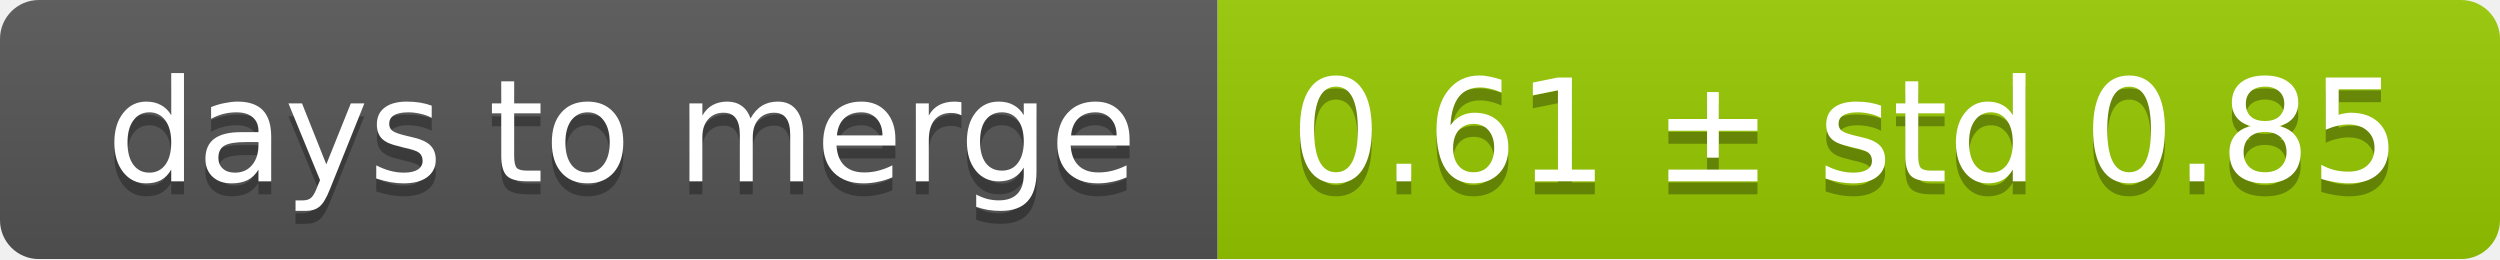
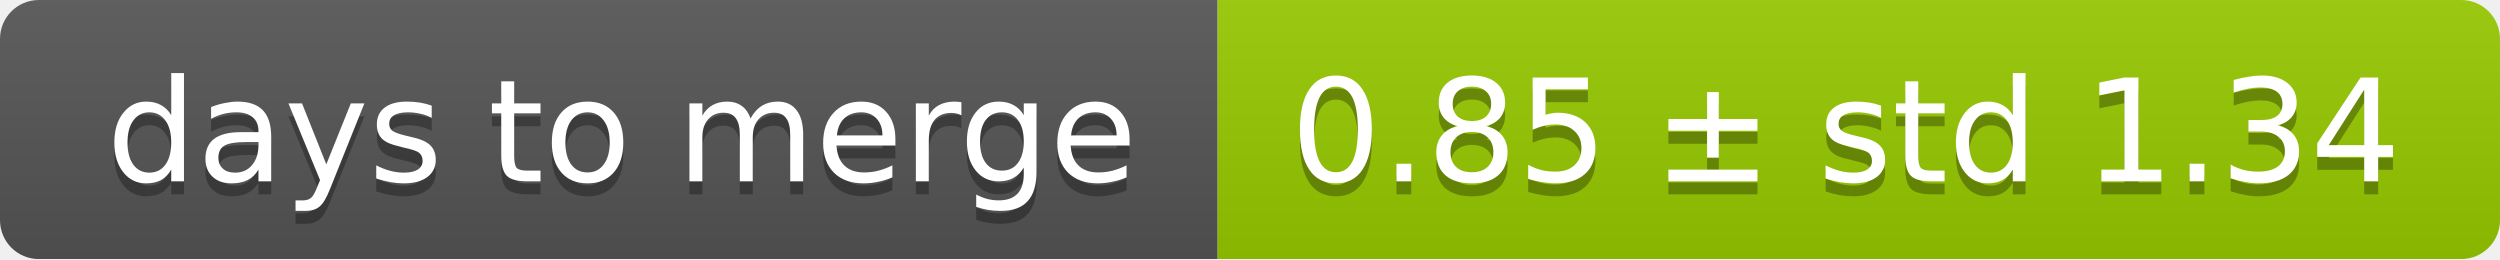
<svg xmlns="http://www.w3.org/2000/svg" width="193" height="20">
  <linearGradient id="smooth" x2="0" y2="100%">
    <stop offset="0" stop-color="#bbb" stop-opacity=".1" />
    <stop offset="1" stop-opacity=".1" />
  </linearGradient>
  <mask id="round">
    <rect width="193" height="20" rx="3" fill="#fff" />
  </mask>
  <g mask="url(#round)">
    <rect width="94" height="20" fill="#555" />
    <rect x="94" width="99" height="20" fill="#97ca00" />
    <rect width="193" height="20" fill="url(#smooth)" />
  </g>
  <g fill="#fff" text-anchor="middle" font-family="DejaVu Sans,Verdana,Geneva,sans-serif" font-size="11">
    <text x="48" y="15" fill="#010101" fill-opacity=".3">days to merge</text>
    <text x="48" y="14">days to merge</text>
-     <text x="142.5" y="15" fill="#010101" fill-opacity=".3">0.61 ± std 0.85</text>
-     <text x="142.5" y="14">0.61 ± std 0.85</text>
+     <text x="142.5" y="15" fill="#010101" fill-opacity=".3">0.85 ± std 1.34</text>
+     <text x="142.5" y="14">0.85 ± std 1.34</text>
  </g>
</svg>
